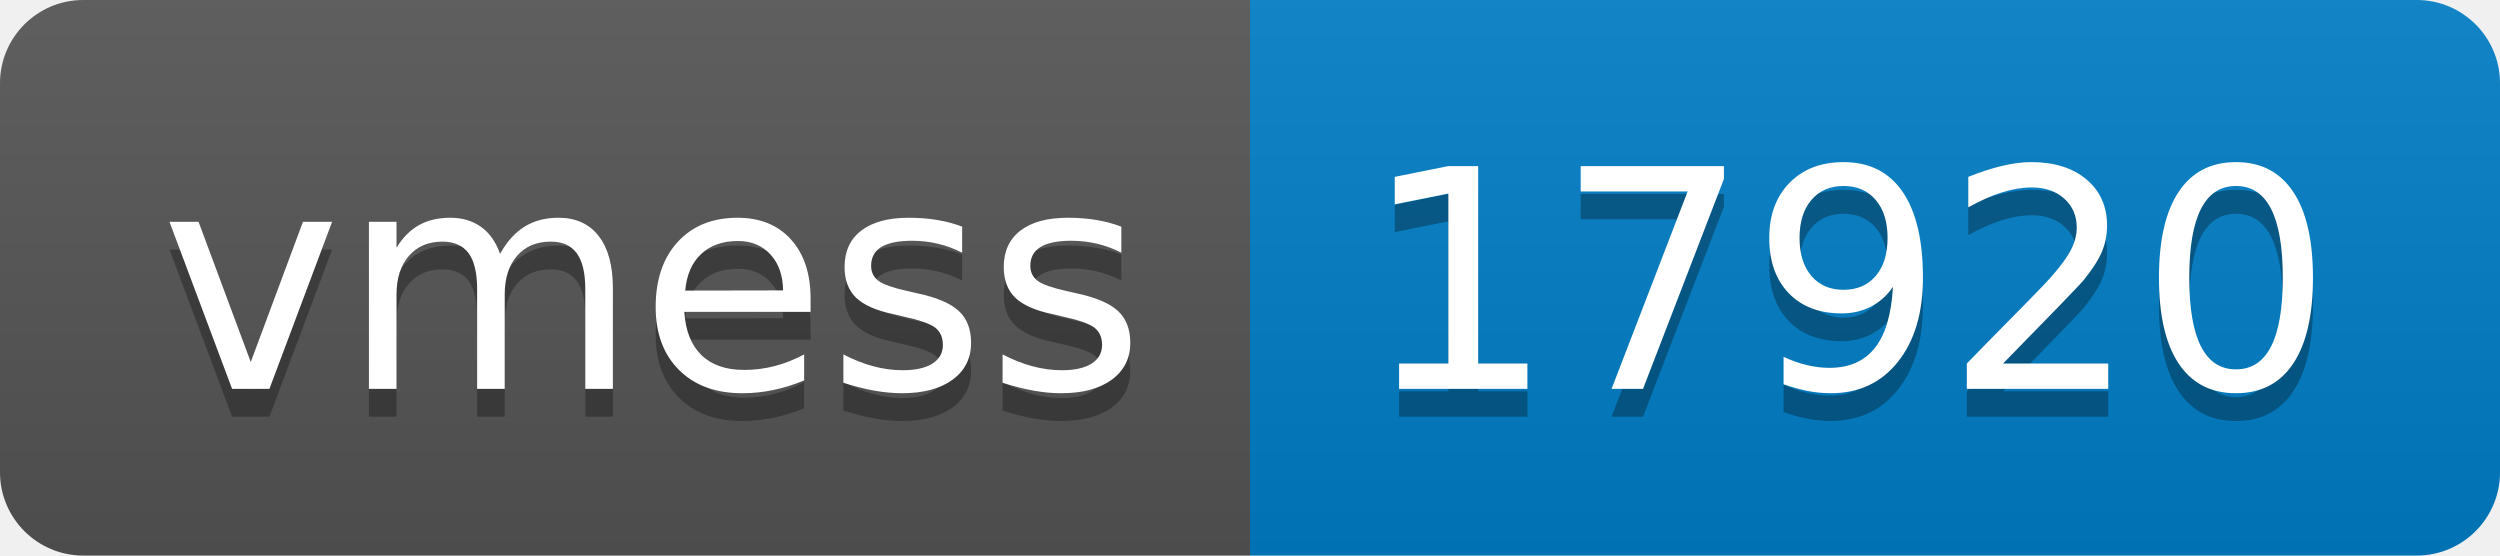
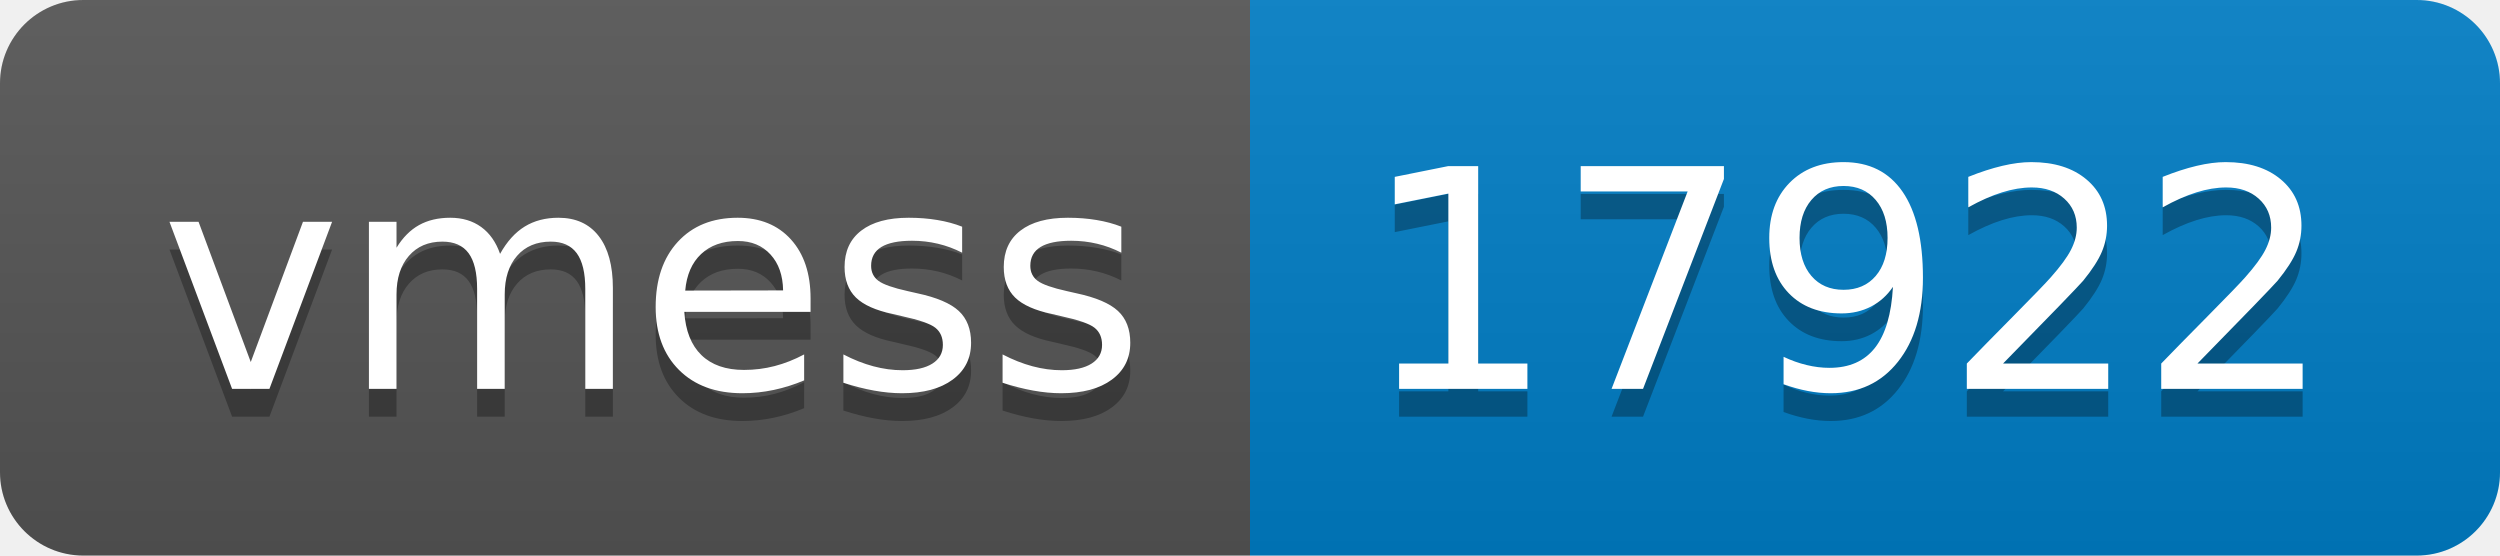
- <svg xmlns="http://www.w3.org/2000/svg" width="90" height="20" role="img" aria-label="vmess: 17920">
+ <svg xmlns="http://www.w3.org/2000/svg" width="90" height="20" role="img" aria-label="vmess: 17922">
  <linearGradient id="s" x2="0" y2="100%">
    <stop offset="0" stop-color="#bbb" stop-opacity=".1" />
    <stop offset="1" stop-opacity=".1" />
  </linearGradient>
  <clipPath id="r">
    <rect width="90" height="20" rx="3" fill="#fff" />
  </clipPath>
  <g clip-path="url(#r)">
    <rect width="45" height="20" fill="#555" />
    <rect x="45" width="45" height="20" fill="#007ec6" />
    <rect width="90" height="20" fill="url(#s)" />
  </g>
  <g fill="#fff" text-anchor="middle" font-family="Verdana,Geneva,DejaVu Sans,sans-serif" text-rendering="geometricPrecision" font-size="110">
    <text aria-hidden="true" x="235" y="150" fill="#010101" fill-opacity=".3" transform="scale(.1)" textLength="350">vmess</text>
    <text x="235" y="140" transform="scale(.1)" fill="#fff" textLength="350">vmess</text>
-     <text aria-hidden="true" x="665" y="150" fill="#010101" fill-opacity=".3" transform="scale(.1)" textLength="350">17920</text>
-     <text x="665" y="140" transform="scale(.1)" fill="#fff" textLength="350">17920</text>
+     <text aria-hidden="true" x="665" y="150" fill="#010101" fill-opacity=".3" transform="scale(.1)" textLength="350">17922</text>
+     <text x="665" y="140" transform="scale(.1)" fill="#fff" textLength="350">17922</text>
  </g>
</svg>
